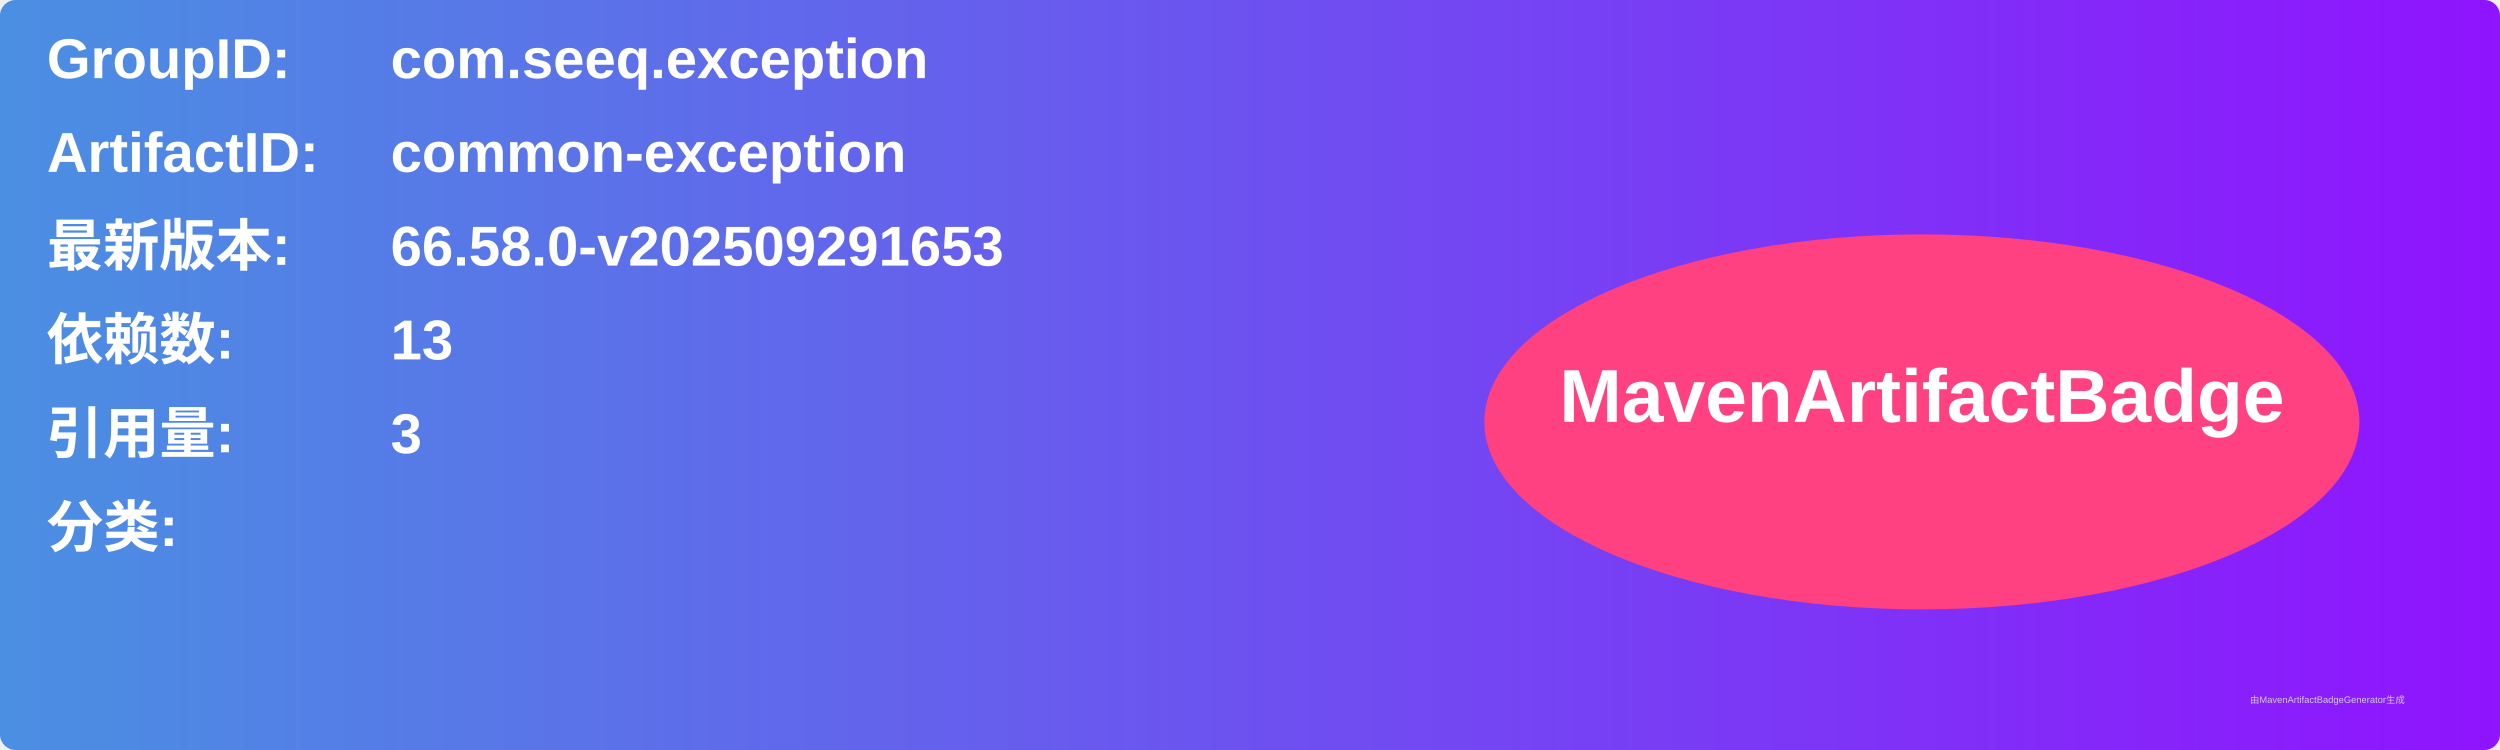
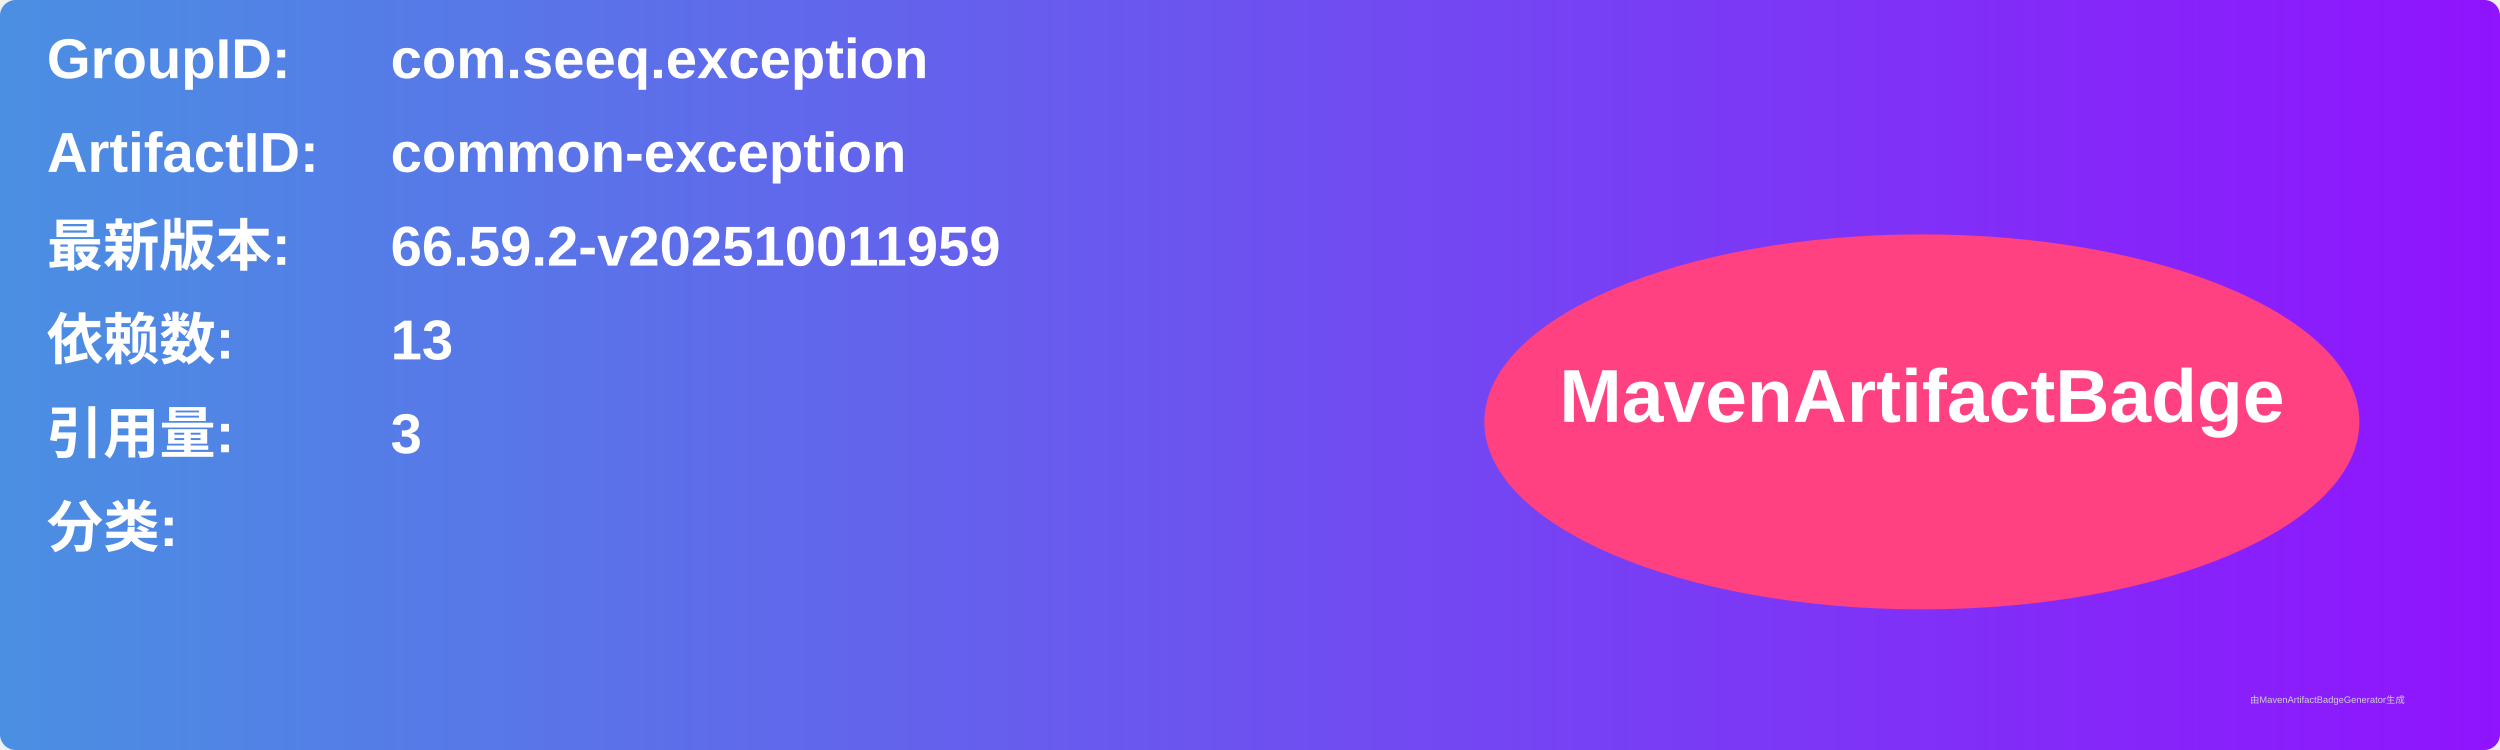
<svg xmlns="http://www.w3.org/2000/svg" width="800" height="240" viewBox="0 0 800 240">
  <linearGradient id="grad" x1="0%" y1="0%" x2="100%" y2="0%">
    <stop offset="0%" stop-color="#4a90e2" />
    <stop offset="100%" stop-color="#9013fe" />
  </linearGradient>
  <rect width="100%" height="100%" rx="5" ry="5" fill="url(#grad)" />
  <g transform="translate(15, 15)">
    <text x="0" y="10" font-family="Arial" font-size="18" fill="white" font-weight="bold" width="260">GroupID:</text>
    <text x="110" y="10" font-family="Arial" font-size="18" fill="white" font-weight="bold" width="460">com.seeq.exception</text>
    <text x="0" y="40" font-family="Arial" font-size="18" fill="white" font-weight="bold" width="260">ArtifactID:</text>
    <text x="110" y="40" font-family="Arial" font-size="18" fill="white" font-weight="bold" width="460">common-exception</text>
    <text x="0" y="70" font-family="Arial" font-size="18" fill="white" font-weight="bold">最新版本:</text>
    <text x="110" y="70" font-family="Arial" font-size="18" fill="white" font-weight="bold">
-       <tspan font-weight="bold">66.58.0-v202509291653</tspan>
+       <tspan font-weight="bold">66.59.2-v202510011959</tspan>
    </text>
    <text x="0" y="100" font-family="Arial" font-size="18" fill="white" font-weight="bold">依赖数: </text>
    <text x="110" y="100" font-family="Arial" font-size="18" fill="white">
      <tspan font-weight="bold">13</tspan>
    </text>
    <text x="0" y="130" font-family="Arial" font-size="18" fill="white" font-weight="bold">引用量: </text>
    <text x="110" y="130" font-family="Arial" font-size="18" fill="white">
      <tspan font-weight="bold">3</tspan>
    </text>
    <text x="0" y="160" font-family="Arial" font-size="18" fill="white" font-weight="bold">分类:</text>
    <text x="10" y="190" font-family="Arial" font-size="10" fill="white">
      <tspan font-weight="bold" />
    </text>
    <ellipse cx="600" cy="120" rx="140" ry="60" fill="#ff4081" />
    <text x="600" y="120" text-anchor="middle" font-family="Arial" font-size="24" fill="white" font-weight="bold">MavenArtifactBadge</text>
  </g>
  <text x="720" y="225" font-family="Arial" font-size="3" fill="#d0d0d0">由MavenArtifactBadgeGenerator生成</text>
</svg>
